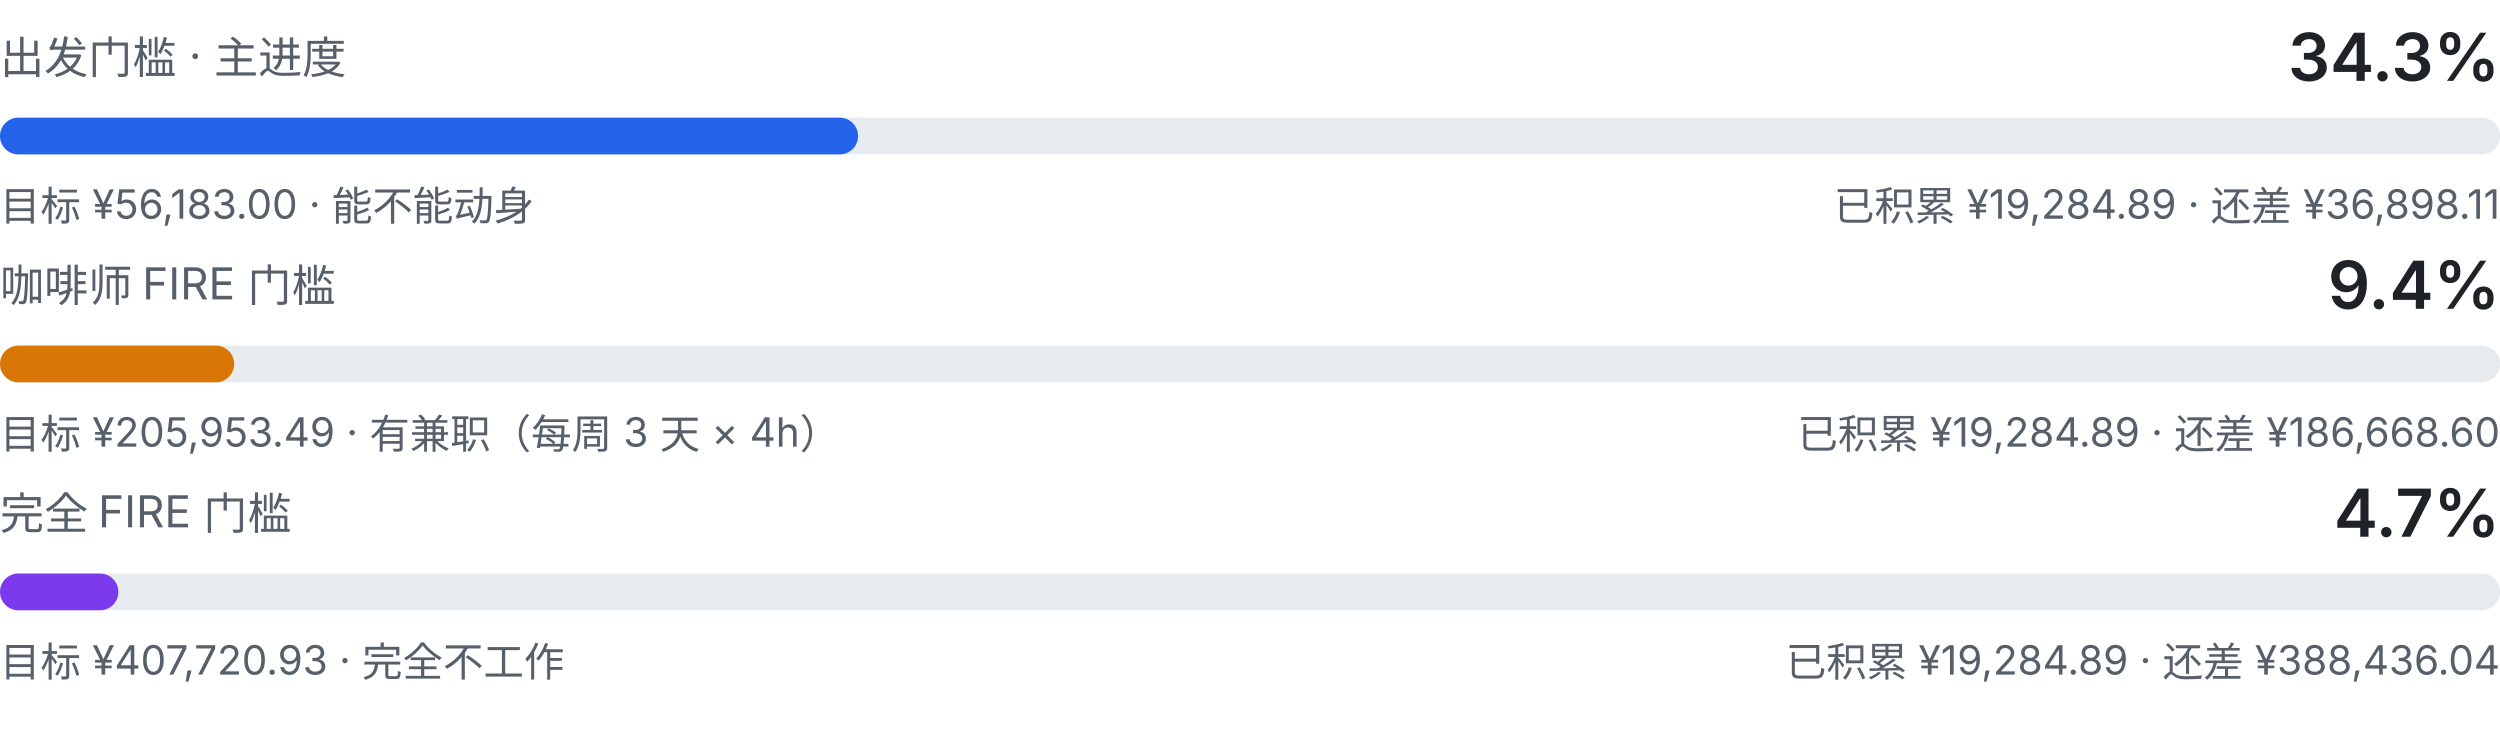
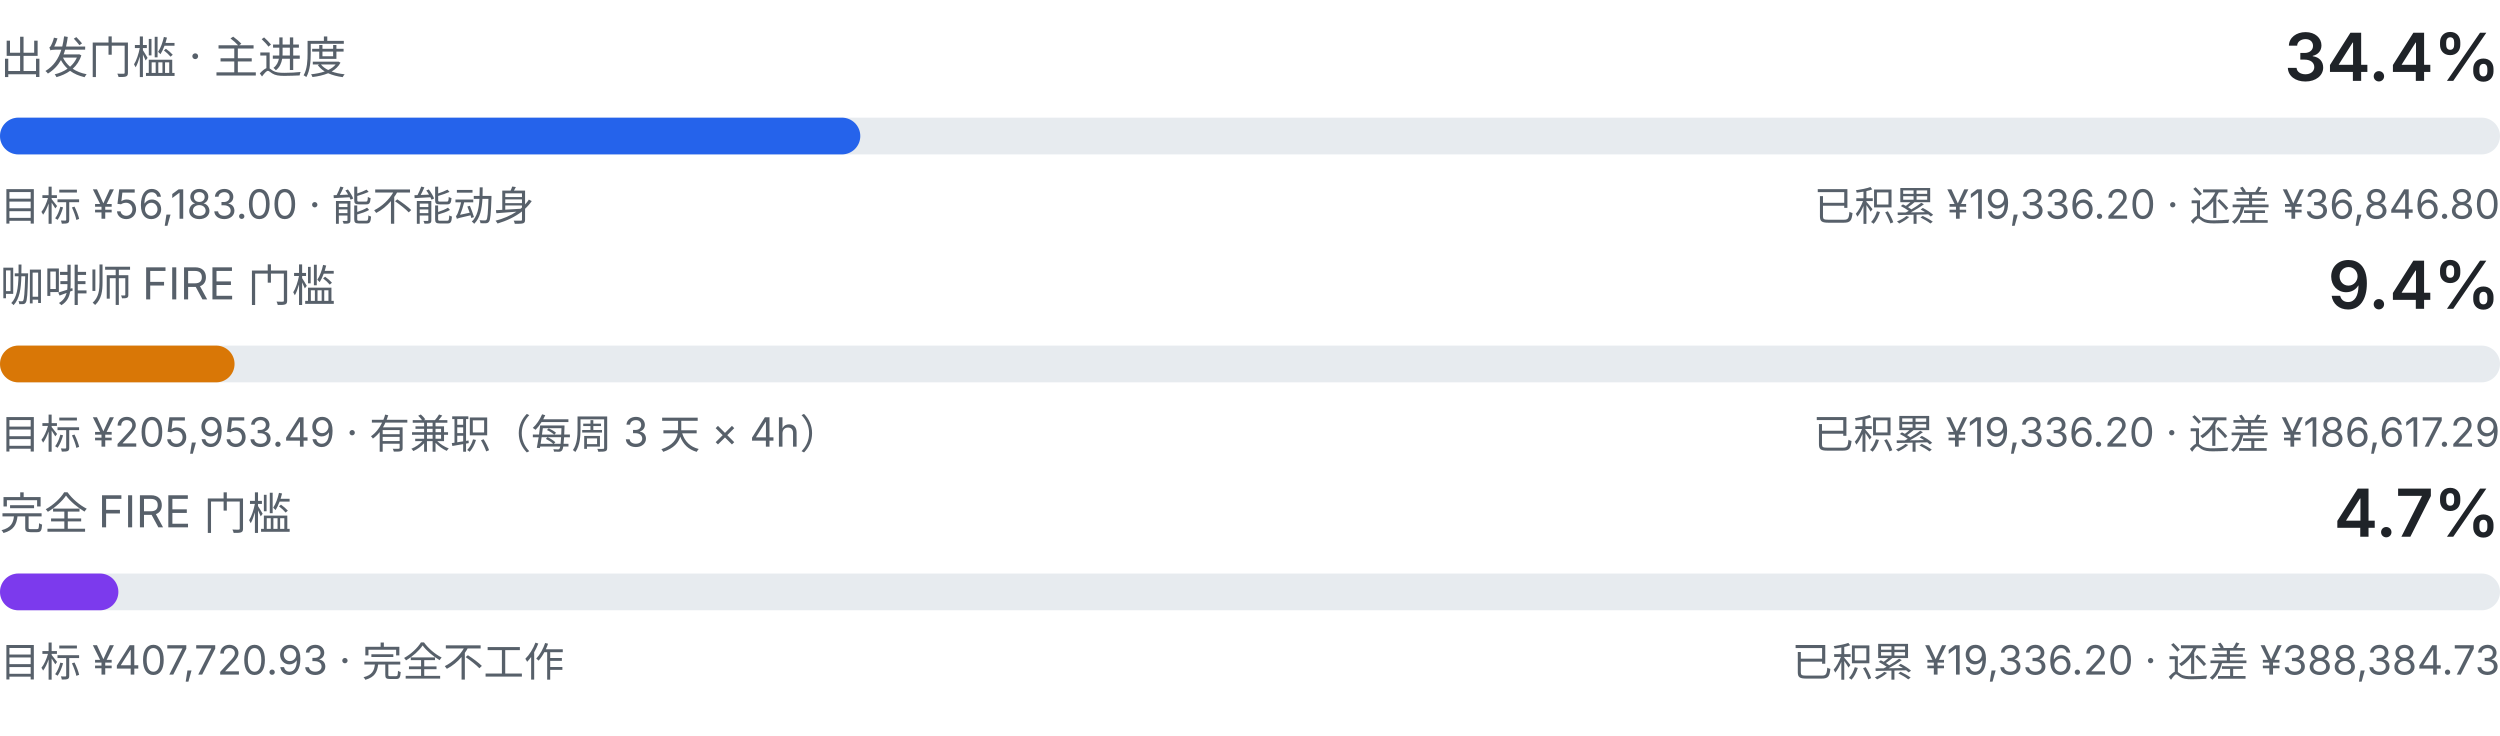
<svg xmlns="http://www.w3.org/2000/svg" viewBox="0 0 680 200" width="680" height="200" role="img" aria-label="三级门槛进度：出发门槛、咖啡师 FIRE、完全 FIRE">
  <style>
    .fg { fill: #1f2328; font-family: ui-sans-serif, system-ui, -apple-system, "Segoe UI", sans-serif; }
    .fg-muted { fill: #57606a; font-family: ui-sans-serif, system-ui, -apple-system, "Segoe UI", sans-serif; }
    .track { fill: #e7ebef; }
    .fill-a { fill: #2563eb; }
    .fill-b { fill: #d97706; }
    .fill-c { fill: #7c3aed; }
    @media (prefers-color-scheme: dark) {
      .fg { fill: #e6edf3; }
      .fg-muted { fill: #8b949e; }
      .track { fill: #21262d; }
      .fill-a { fill: #60a5fa; }
      .fill-b { fill: #f0b429; }
      .fill-c { fill: #a78bfa; }
    }
  </style>
  <text class="fg-muted" x="0" y="20" font-size="12">出发门槛 · 主进度</text>
-   <text class="fg" x="680" y="22" text-anchor="end" font-size="18" font-weight="600">34.3%</text>
+   <text class="fg" x="680" y="22" text-anchor="end" font-size="18" font-weight="600">34.4%</text>
  <rect class="track" x="0" y="32" width="680" height="10" rx="5.0" />
-   <rect class="fill-a" x="0" y="32" width="233.4" height="10" rx="5.0" />
+   <rect class="fill-a" x="0" y="32" width="234.0" height="10" rx="5.0" />
  <text class="fg-muted" x="0" y="60" font-size="11">目标 ¥56,183.00 · 能不能动身</text>
-   <text class="fg-muted" x="680" y="60" text-anchor="end" font-size="11">已积累 ¥19,284.89 · 还差 ¥36,898.11</text>
+   <text class="fg-muted" x="680" y="60" text-anchor="end" font-size="11">已积累 ¥19,336.20 · 还差 ¥36,846.80</text>
  <text class="fg-muted" x="0" y="82" font-size="12">咖啡师 FIRE 门槛</text>
  <text class="fg" x="680" y="84" text-anchor="end" font-size="18" font-weight="600">9.4%</text>
  <rect class="track" x="0" y="94" width="680" height="10" rx="5.0" />
-   <rect class="fill-b" x="0" y="94" width="63.7" height="10" rx="5.0" />
+   <rect class="fill-b" x="0" y="94" width="63.8" height="10" rx="5.0" />
  <text class="fg-muted" x="0" y="122" font-size="11">目标 ¥205,953.49 · 有兼职（每周 3 天 × 4h）</text>
-   <text class="fg-muted" x="680" y="122" text-anchor="end" font-size="11">已积累 ¥19,284.89 · 还差 ¥186,668.60</text>
+   <text class="fg-muted" x="680" y="122" text-anchor="end" font-size="11">已积累 ¥19,336.20 · 还差 ¥186,617.29</text>
  <text class="fg-muted" x="0" y="144" font-size="12">完全 FIRE 门槛</text>
  <text class="fg" x="680" y="146" text-anchor="end" font-size="18" font-weight="600">4.7%</text>
  <rect class="track" x="0" y="156" width="680" height="10" rx="5.0" />
  <rect class="fill-c" x="0" y="156" width="32.2" height="10" rx="5.0" />
  <text class="fg-muted" x="0" y="184" font-size="11">目标 ¥407,720.93 · 完全不工作</text>
-   <text class="fg-muted" x="680" y="184" text-anchor="end" font-size="11">已积累 ¥19,284.89 · 还差 ¥388,436.04</text>
+   <text class="fg-muted" x="680" y="184" text-anchor="end" font-size="11">已积累 ¥19,336.20 · 还差 ¥388,384.73</text>
</svg>
